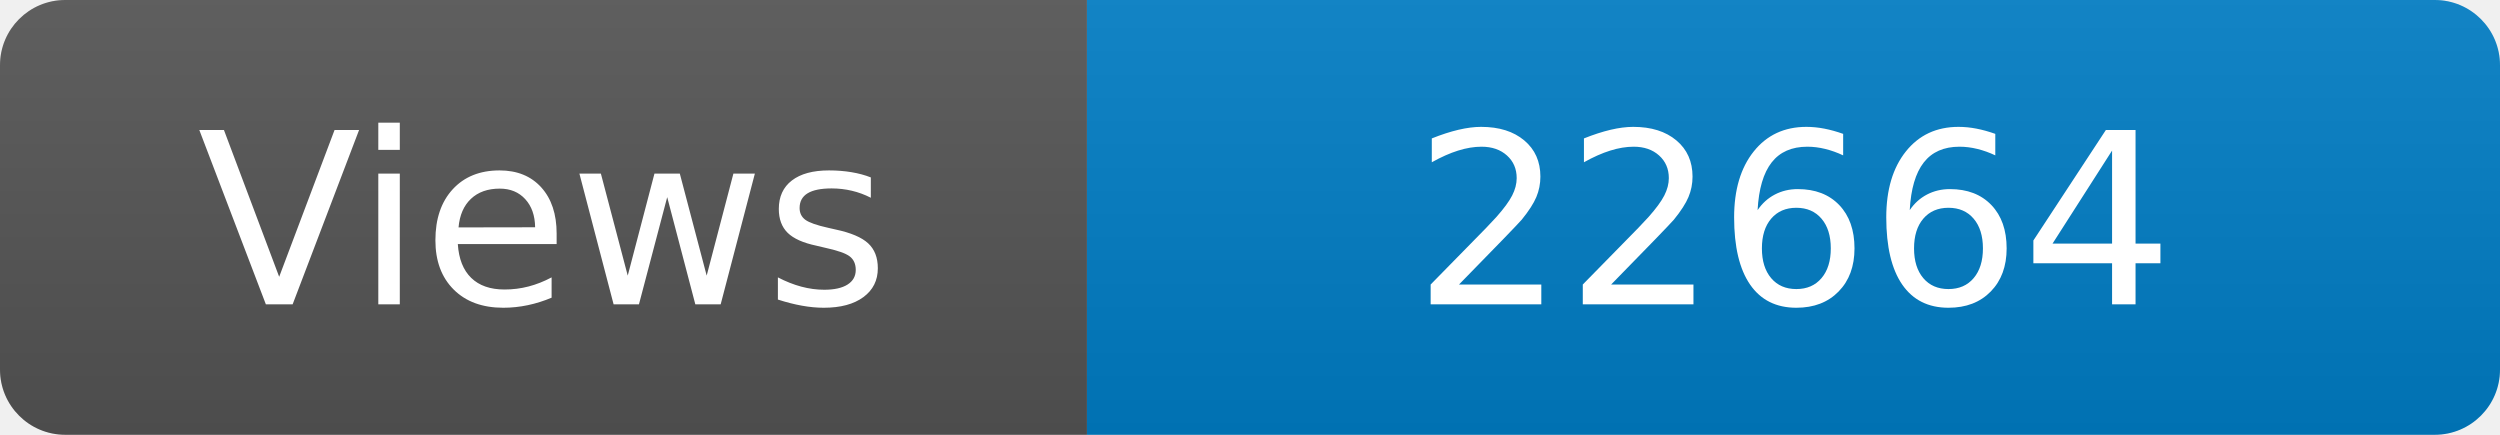
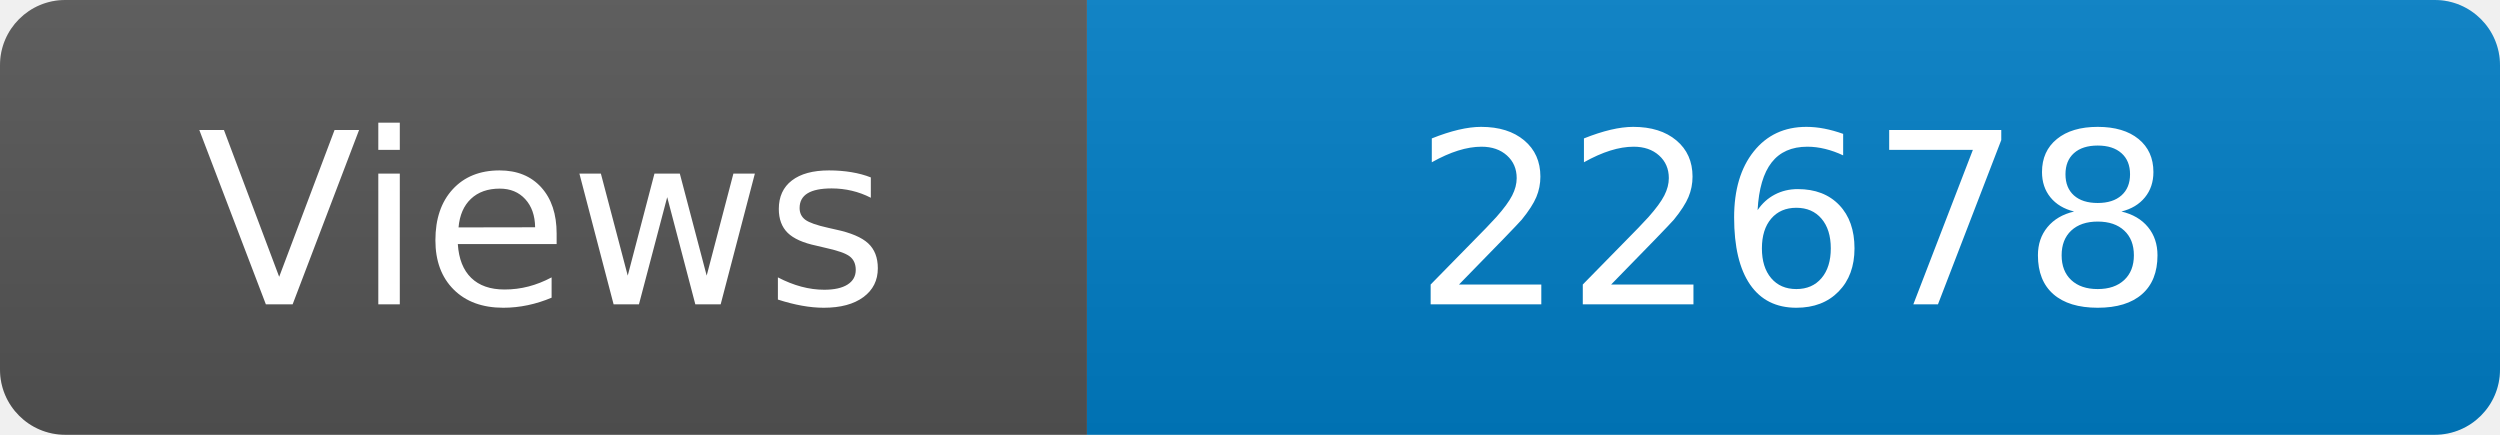
<svg xmlns="http://www.w3.org/2000/svg" width="115" height="20" role="img" aria-label="Maintained?: yes">
  <linearGradient id="s" x2="0" y2="100%">
    <stop offset="0" stop-color="#bbb" stop-opacity=".1" />
    <stop offset="1" stop-opacity=".1" />
  </linearGradient>
  <clipPath id="r">
    <rect width="115" height="20" rx="3" fill="#fff" />
  </clipPath>
  <g clip-path="url(#r)">
    <rect width="50" height="20" fill="#555" />
    <rect x="50" width="160" height="20" fill="#007ec6" />
    <rect width="115" height="20" fill="url(#s)" />
  </g>
  <g fill="#fff" text-anchor="middle" font-family="Verdana,Geneva,DejaVu Sans,sans-serif" font-size="110">
    <text x="250" y="140" transform="scale(.1)" fill="#fff">Views</text>
-     <text x="825" y="140" transform="scale(.1)" fill="#fff">22664</text>
+     <text x="825" y="140" transform="scale(.1)" fill="#fff">22678</text>
  </g>
</svg>
